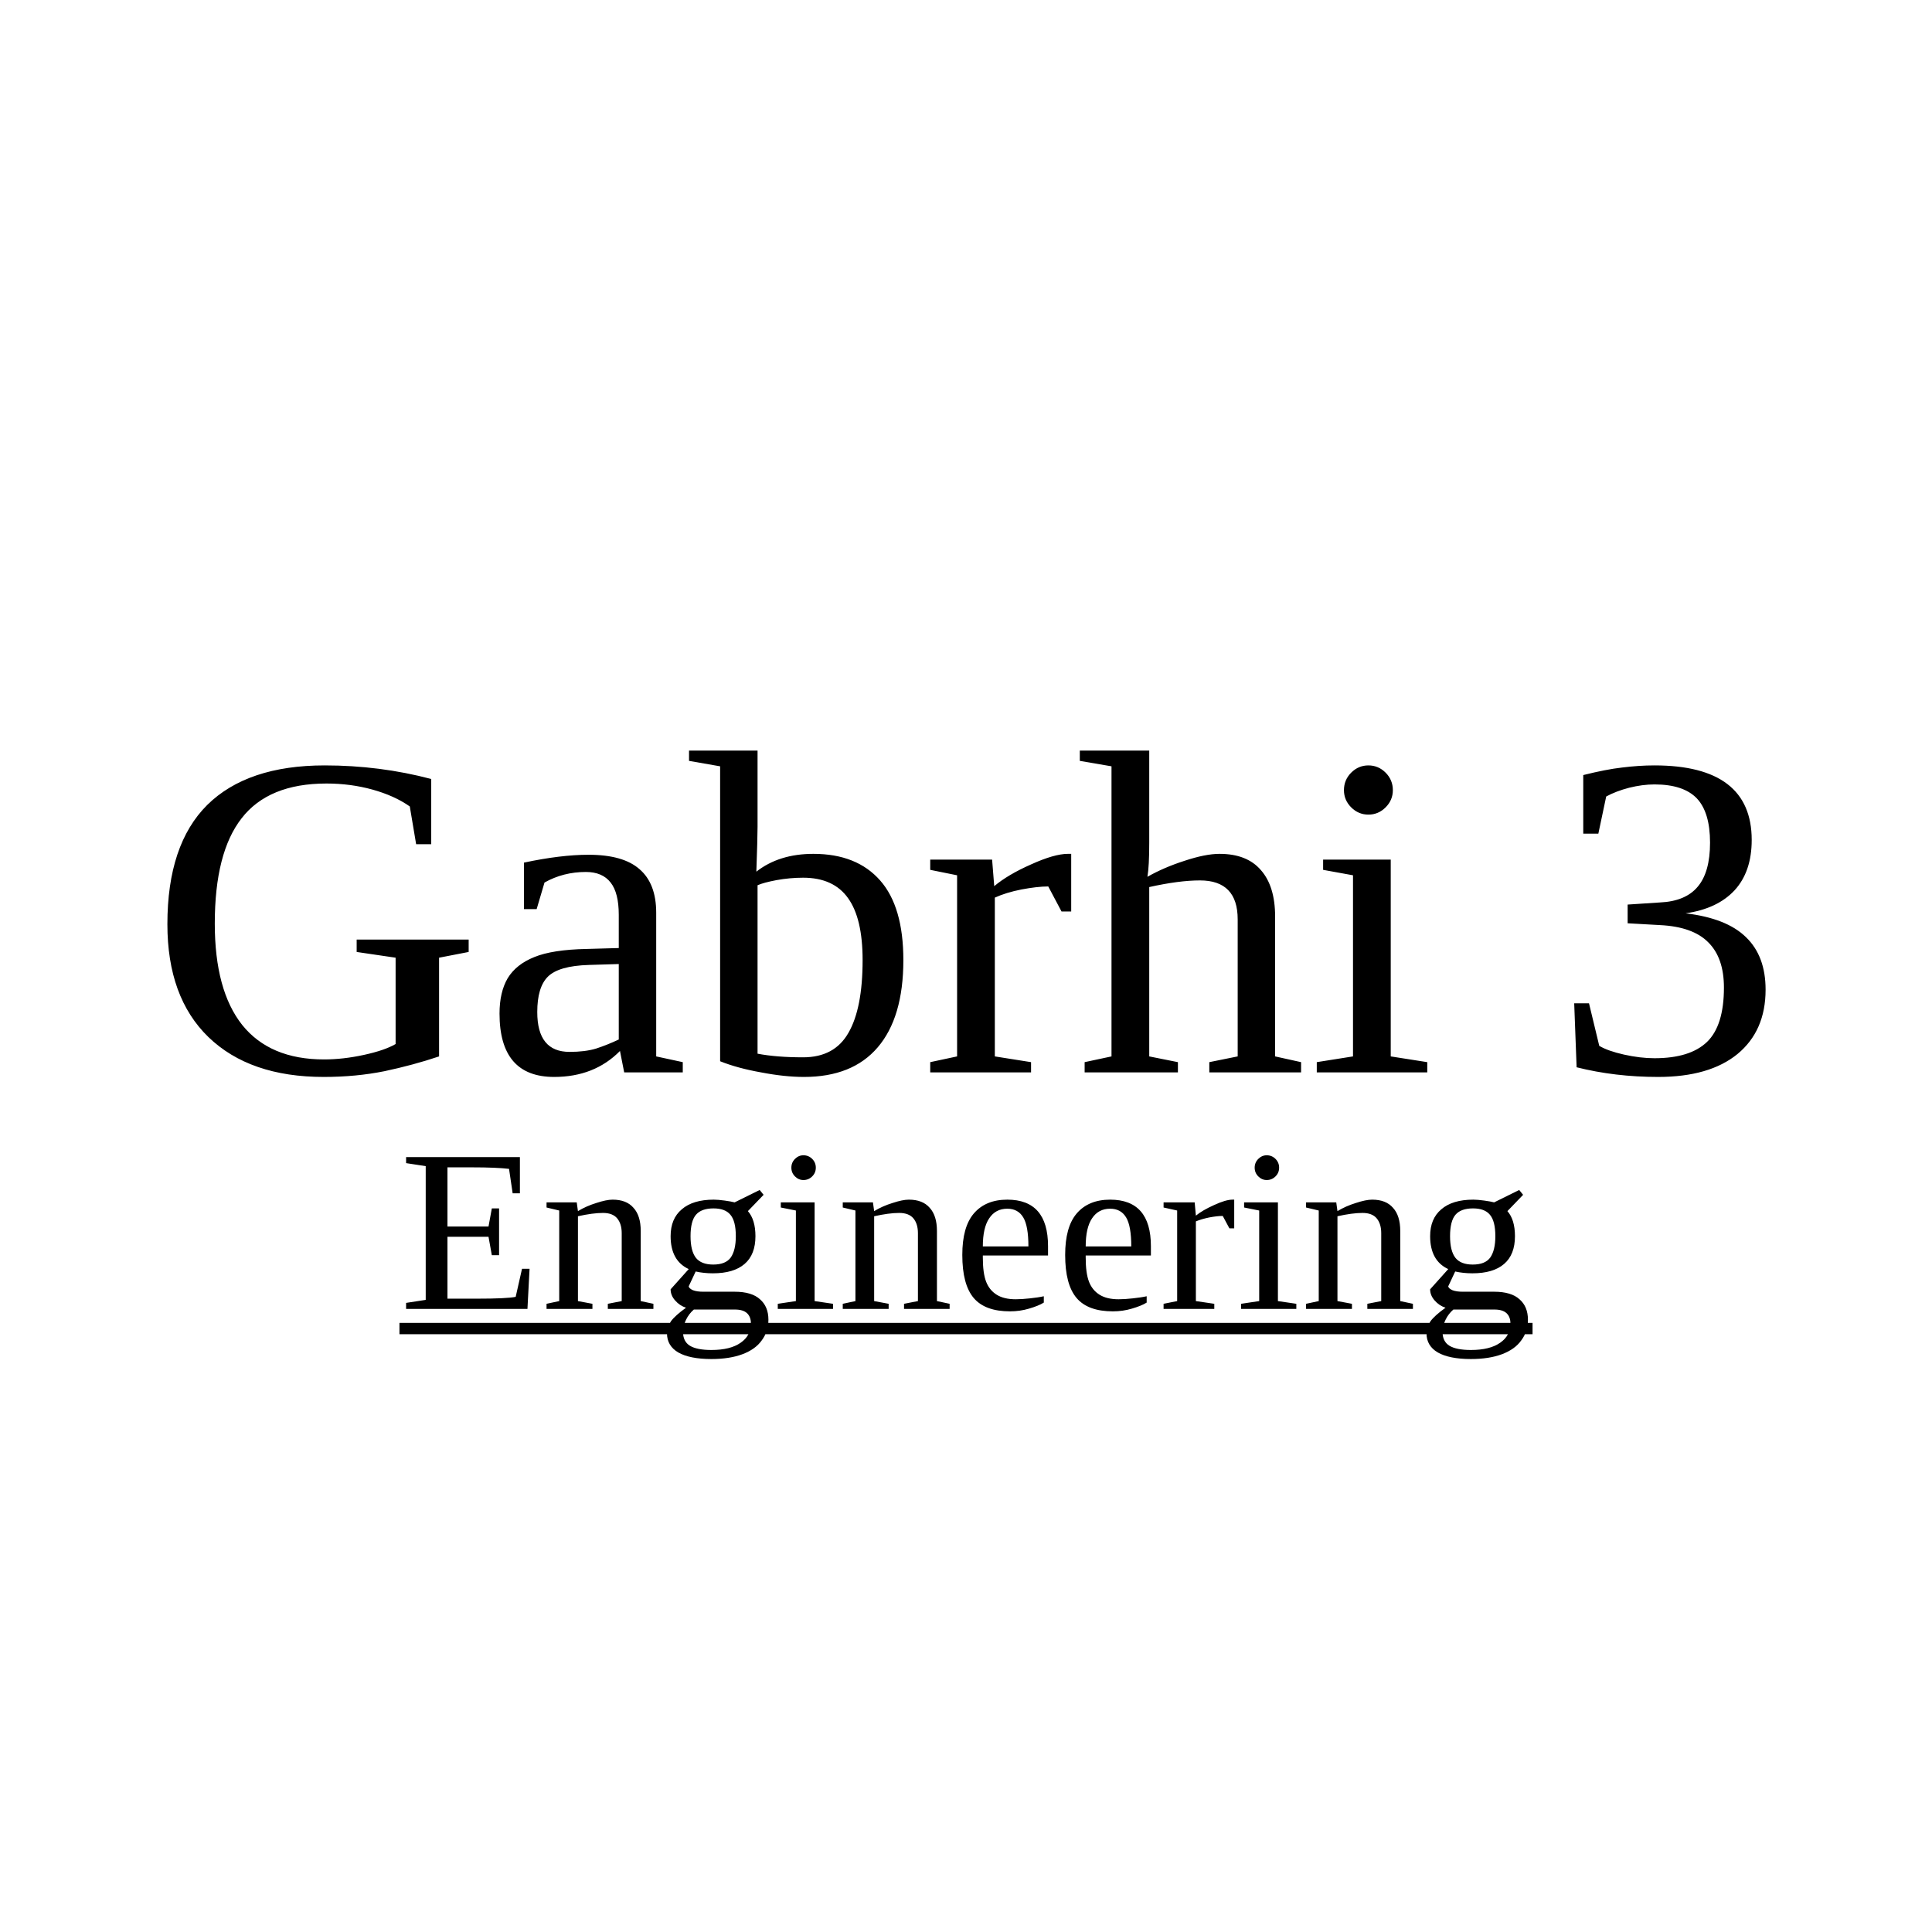
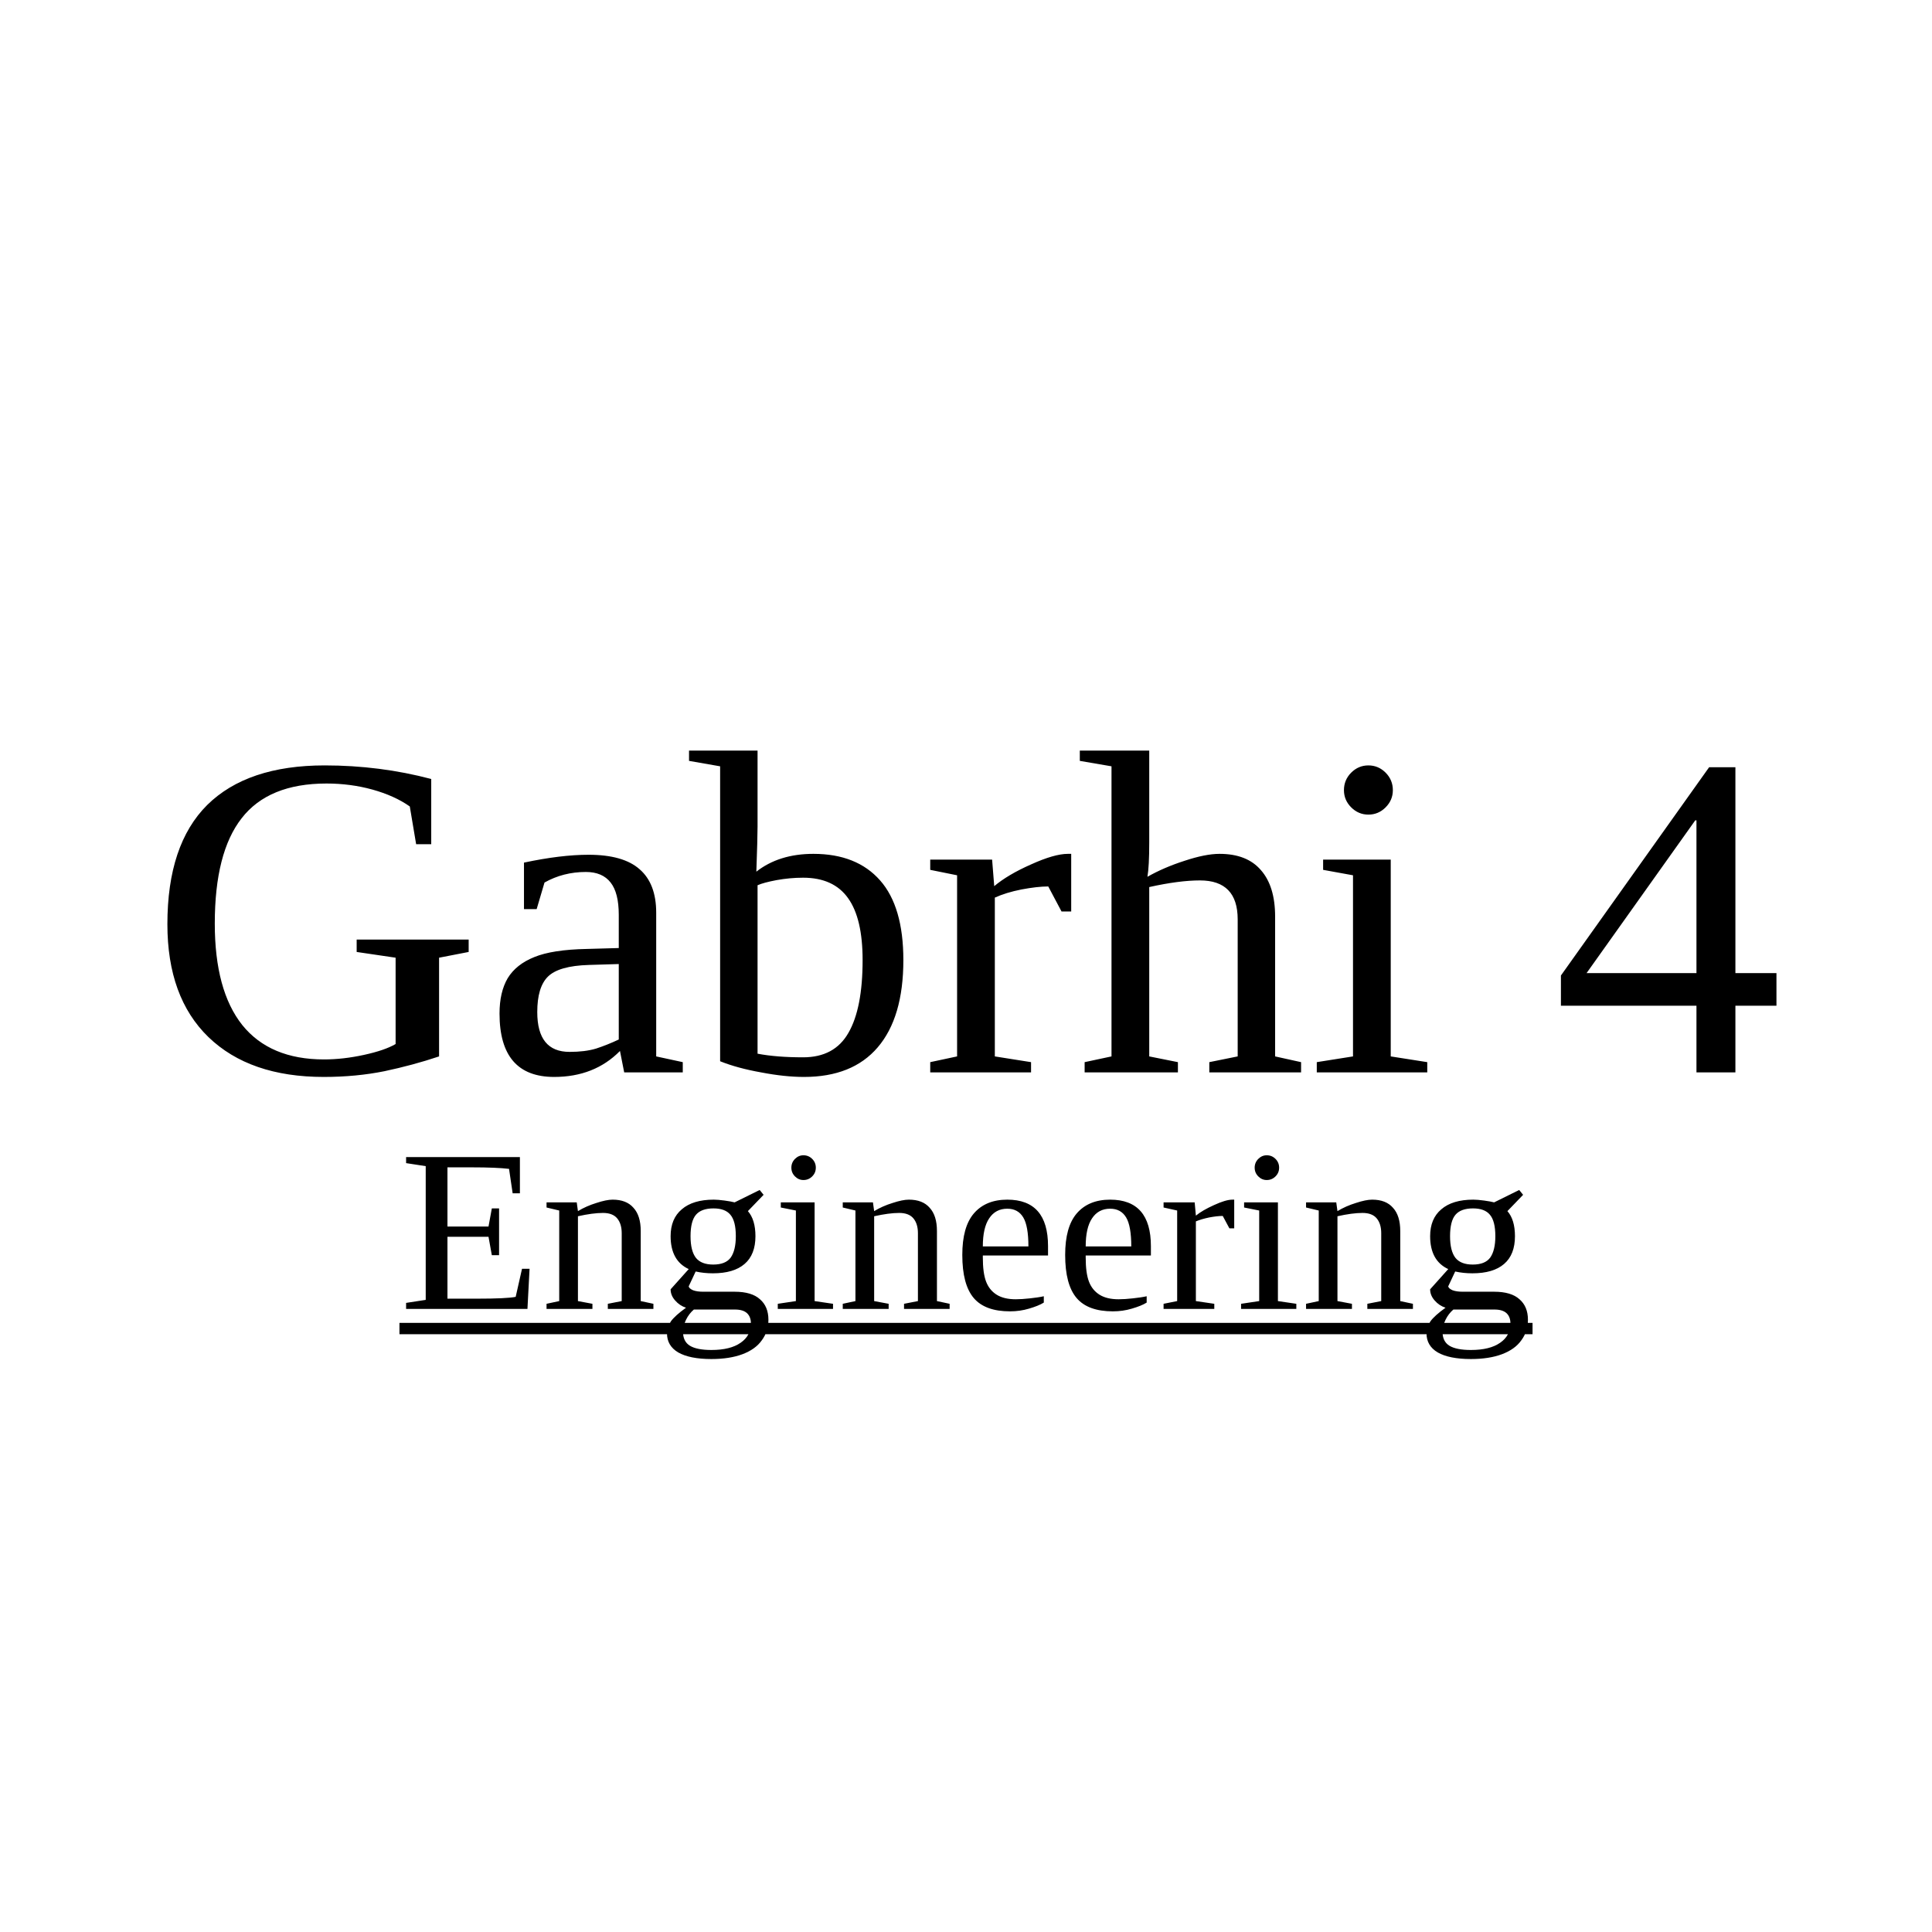
<svg xmlns="http://www.w3.org/2000/svg" width="100" height="100" viewBox="0 0 100 100">
-   <text x="50%" y="50%" text-anchor="middle" dominant-baseline="middle" font-size="24" fill="black">Gabrhi 3</text>
+   <text x="50%" y="50%" text-anchor="middle" dominant-baseline="middle" font-size="24" fill="black">Gabrhi 4</text>
  <text x="50%" y="65%" text-anchor="middle" dominant-baseline="middle" font-size="12" fill="black" text-decoration="underline">Engineering</text>
</svg>
